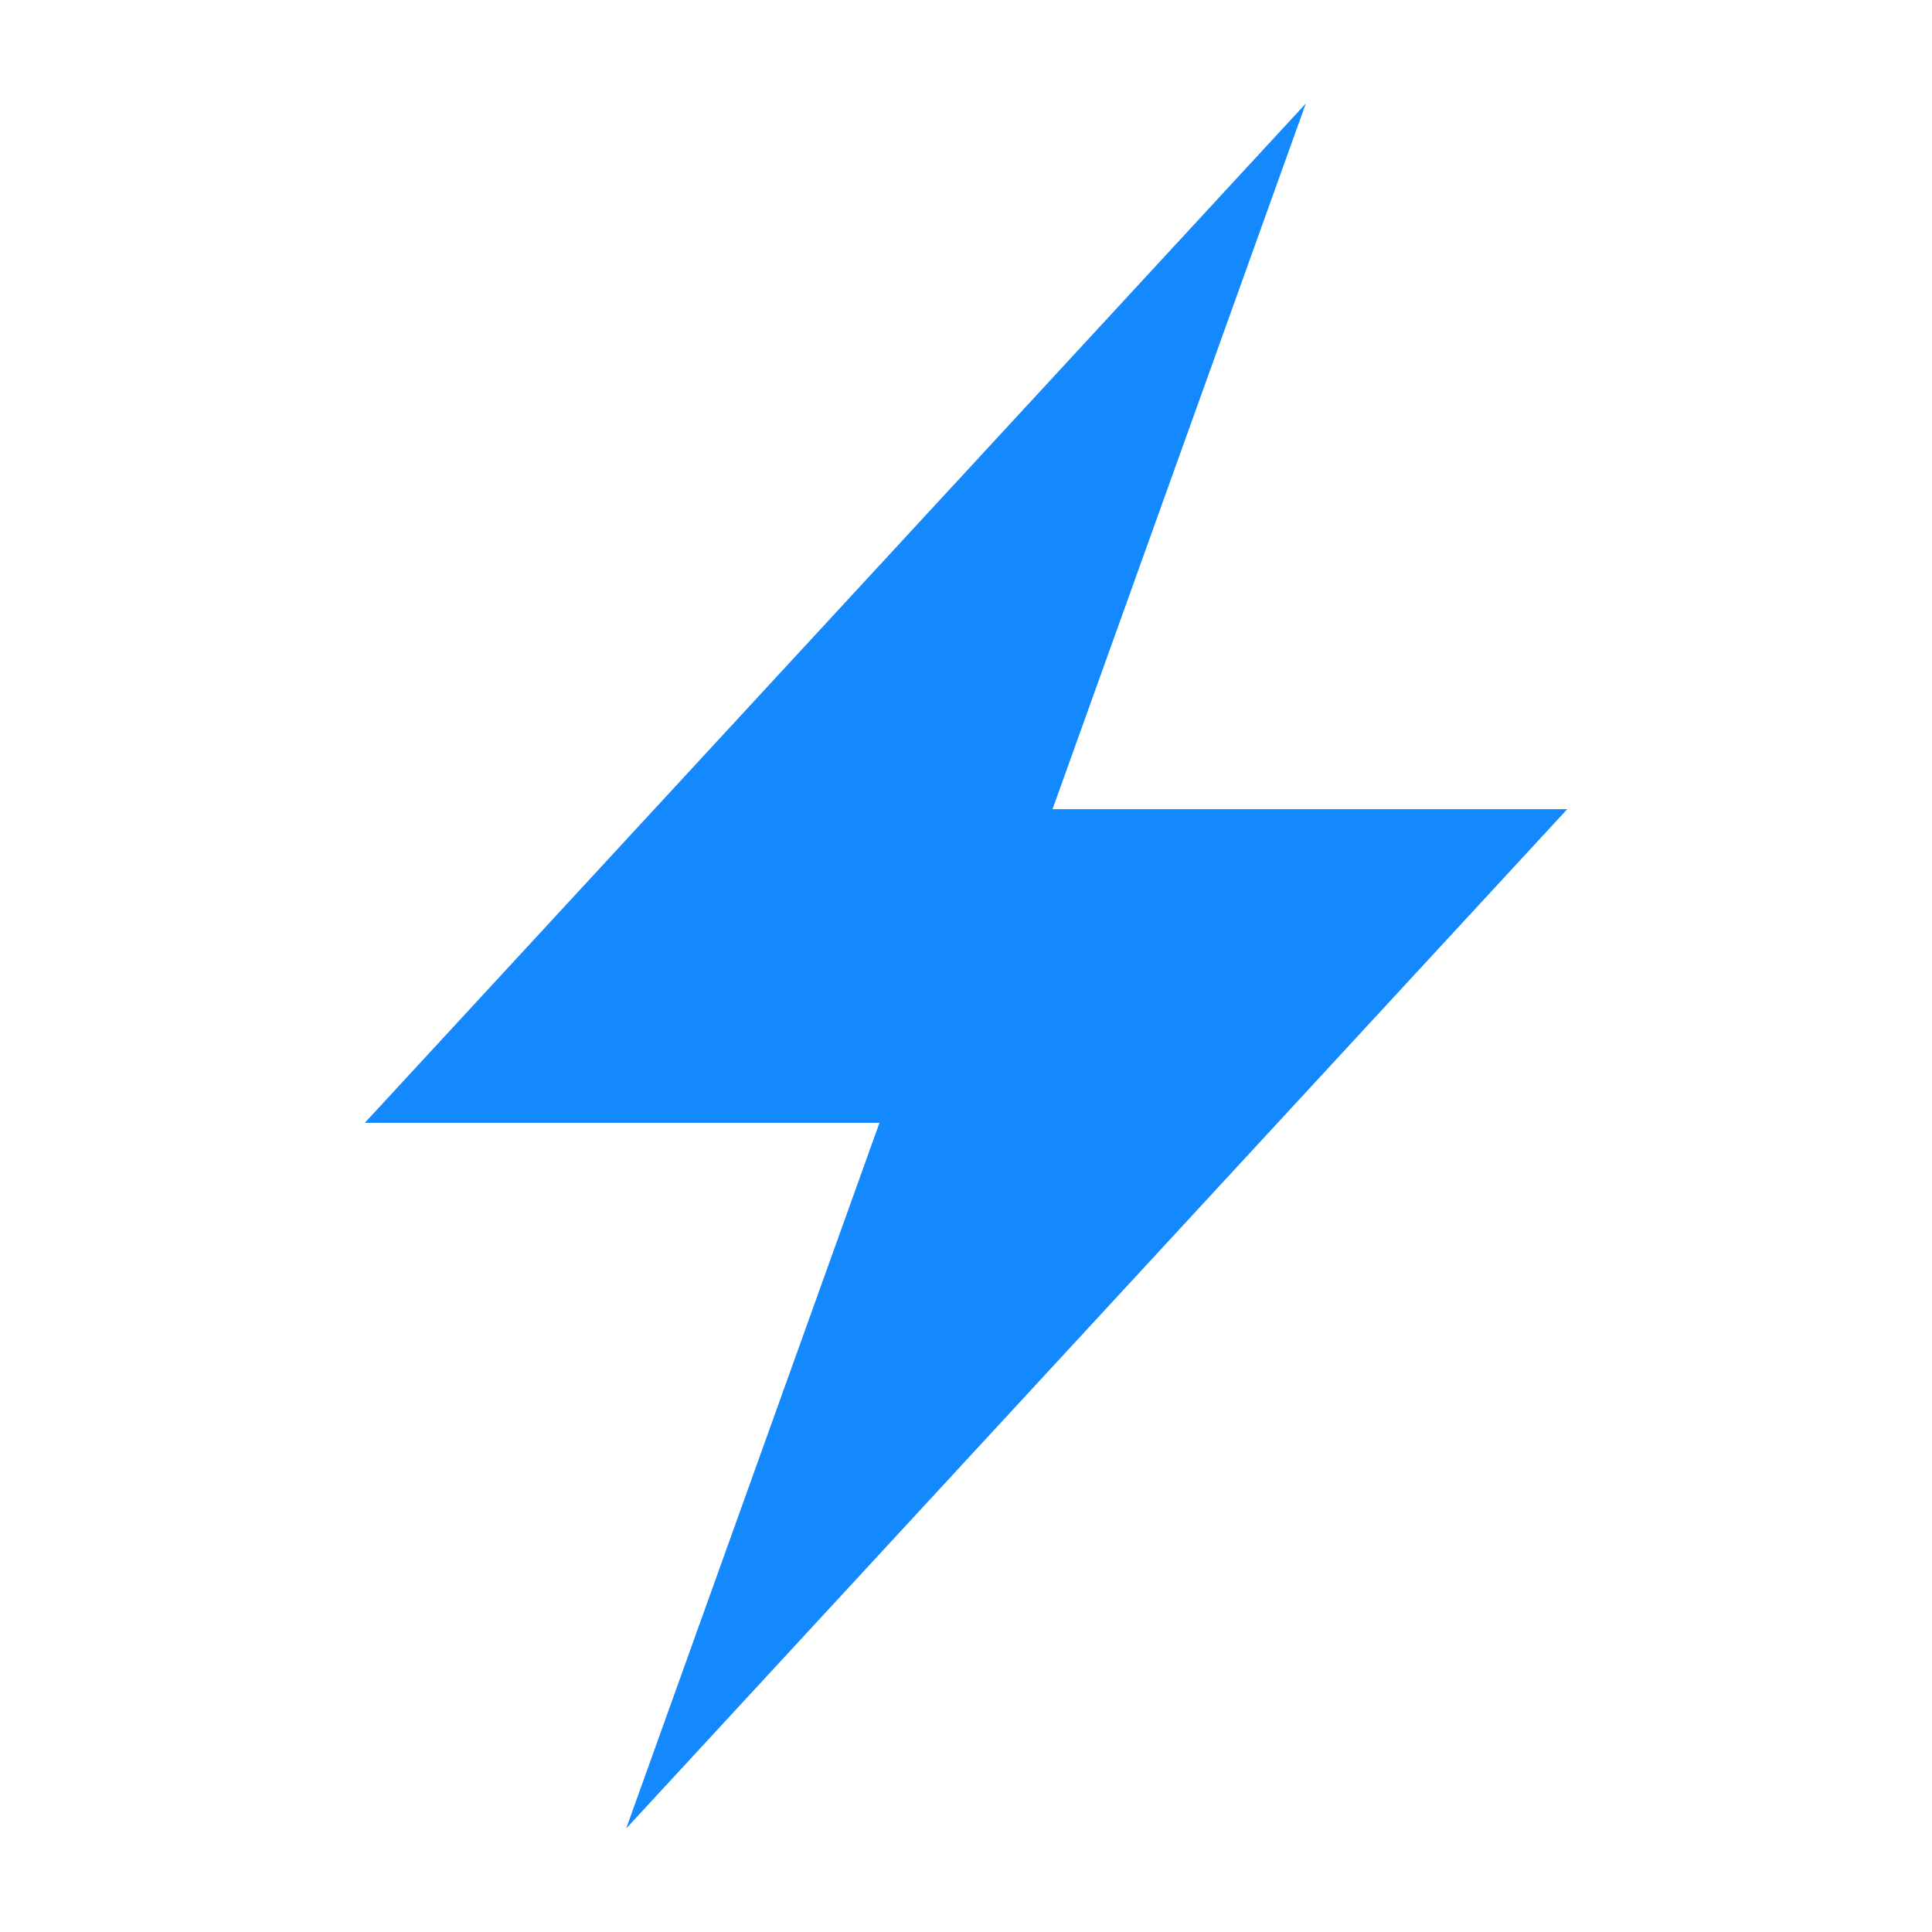
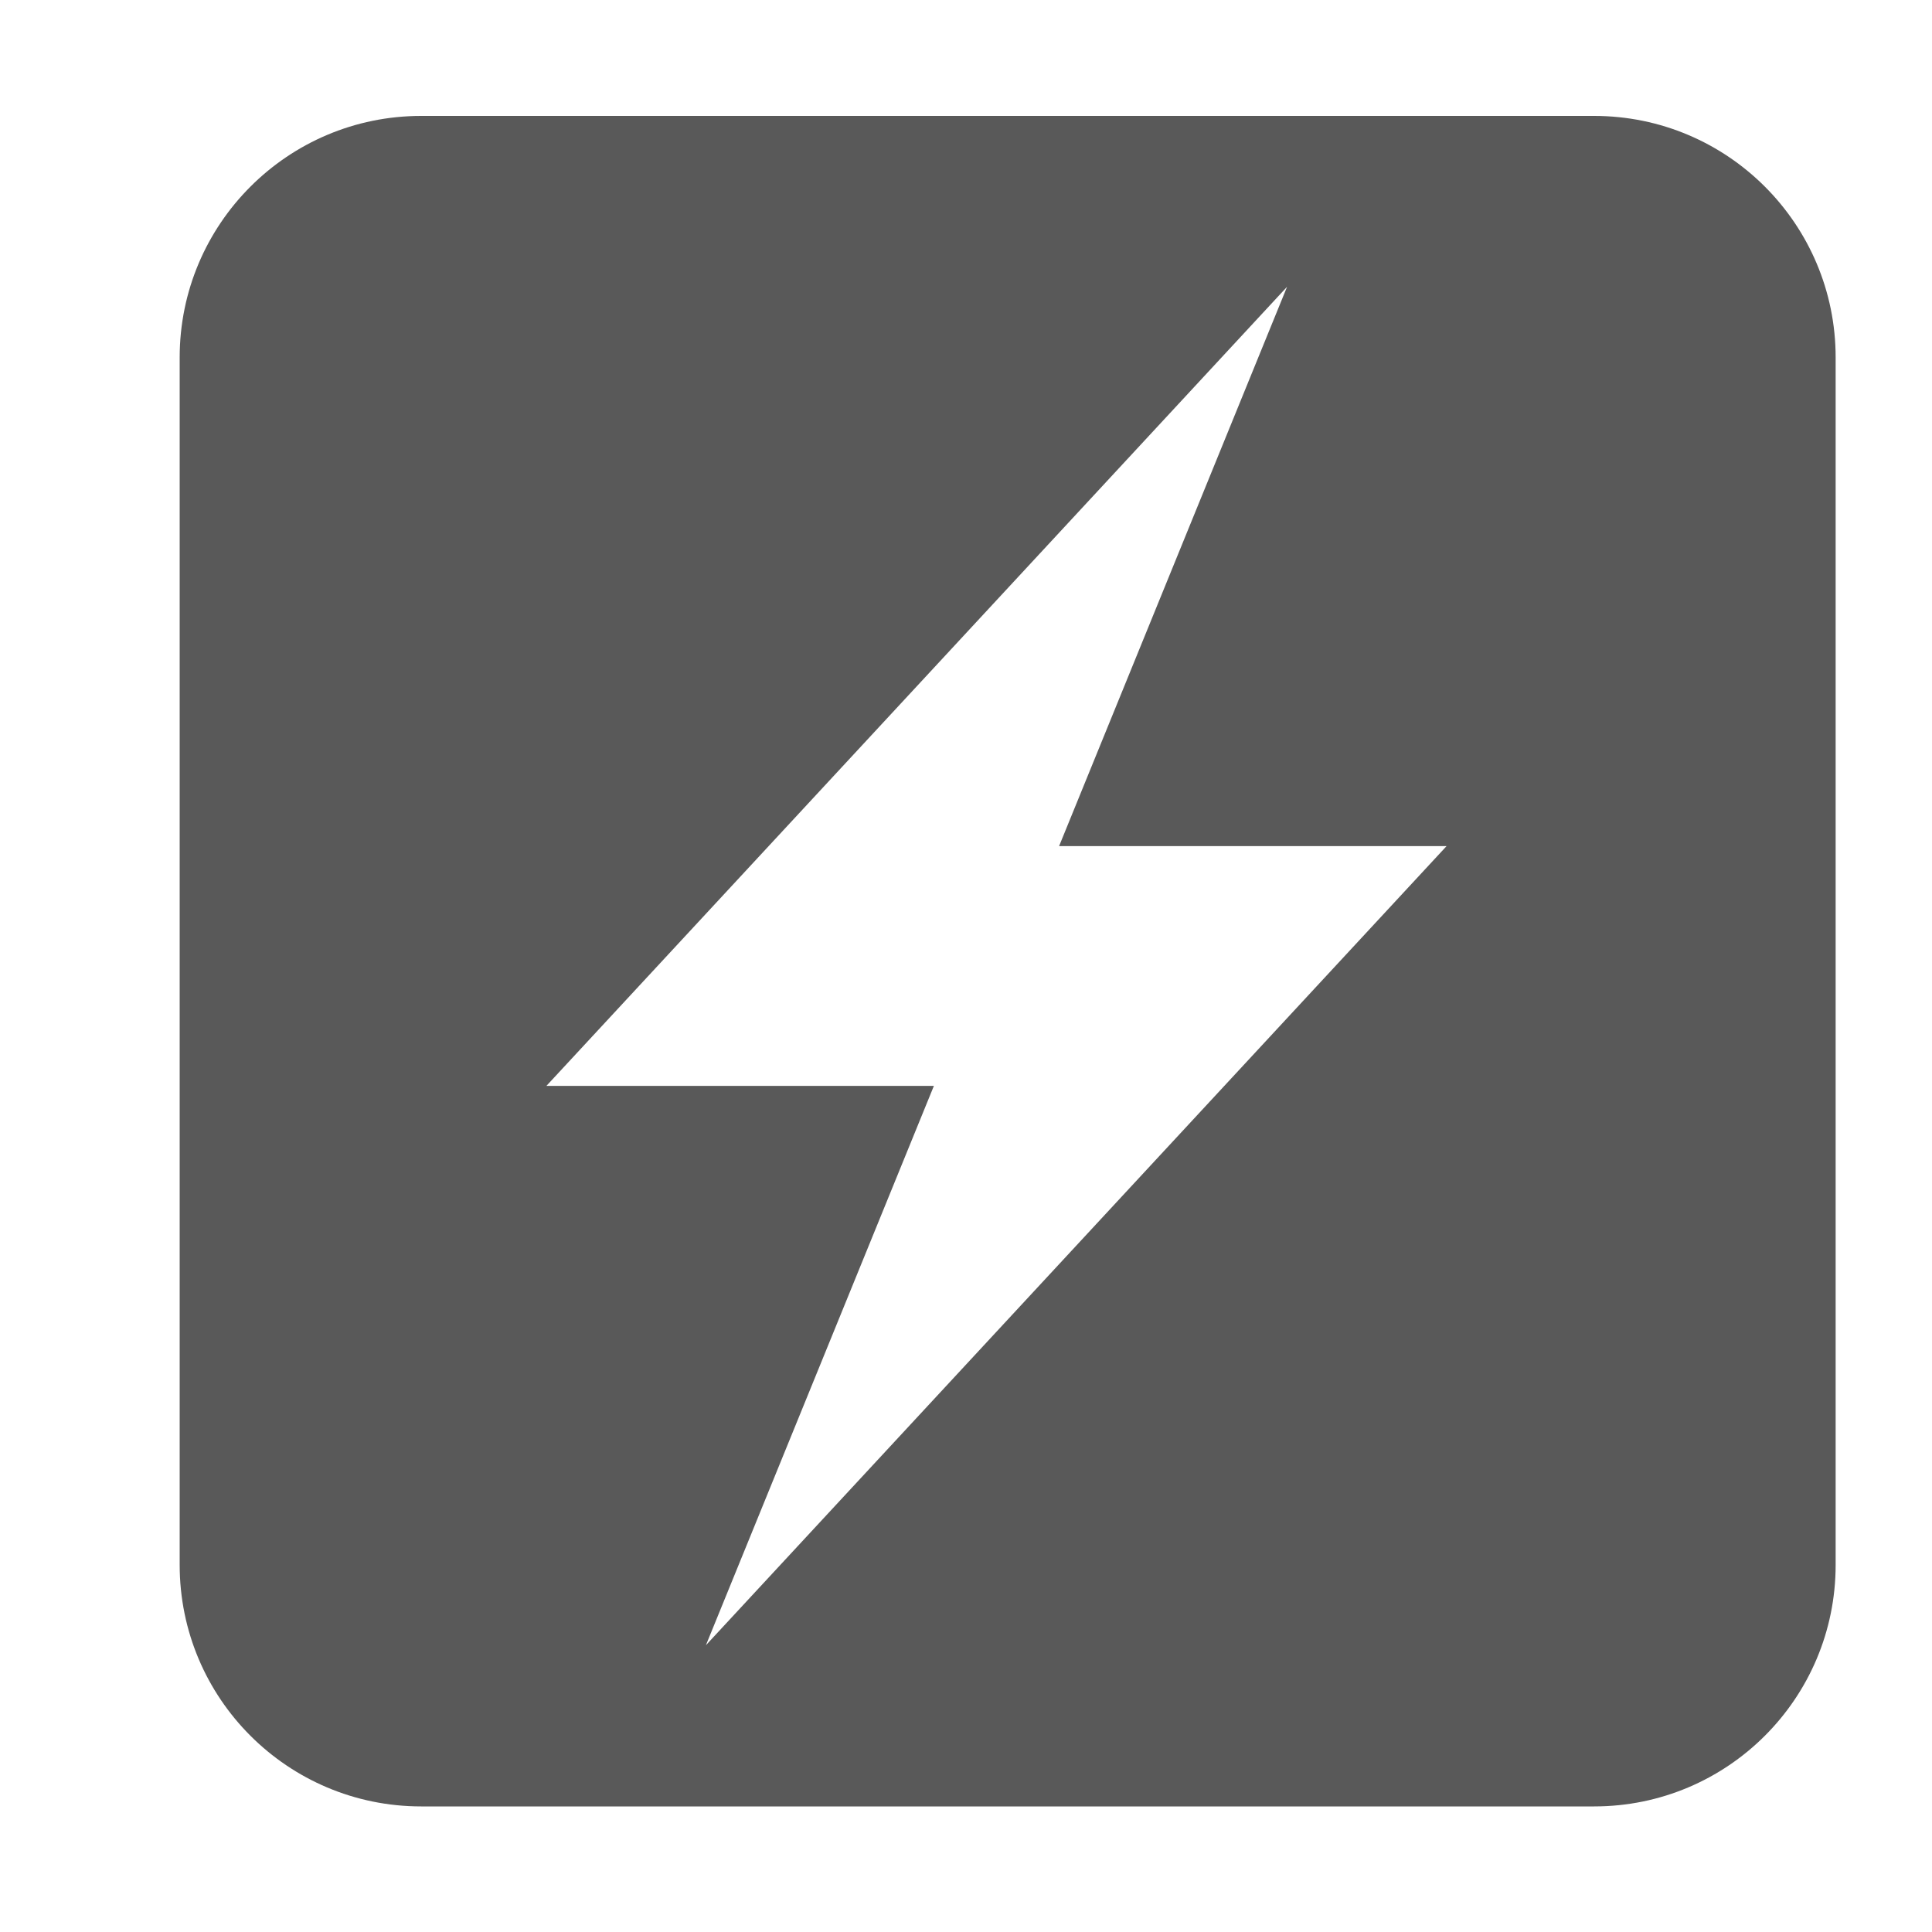
- <svg xmlns="http://www.w3.org/2000/svg" viewBox="0 0 28 28" height="24" width="24">
-   <path d="M12.747 16.273h-7.46L18.925 1.5l-3.671 10.227h7.46L9.075 26.5l3.671-10.227z" fill="#1389fd" />
+ <svg xmlns="http://www.w3.org/2000/svg" width="16" height="16" viewBox="0 0 16 16" fill="none">
+   <path fill-rule="evenodd" clip-rule="evenodd" d="M3.488 0.96C2.383 0.96 1.488 1.856 1.488 2.96V12.96C1.488 14.065 2.383 14.96 3.488 14.96H13.202C14.307 14.96 15.202 14.065 15.202 12.96V2.96C15.202 1.856 14.307 0.96 13.202 0.96H3.488ZM7.734 8.993H4.525L10.659 2.375L8.771 7.007H11.98L5.846 13.625L7.734 8.993Z" fill="currentColor" fill-opacity="0.65" />
</svg>
